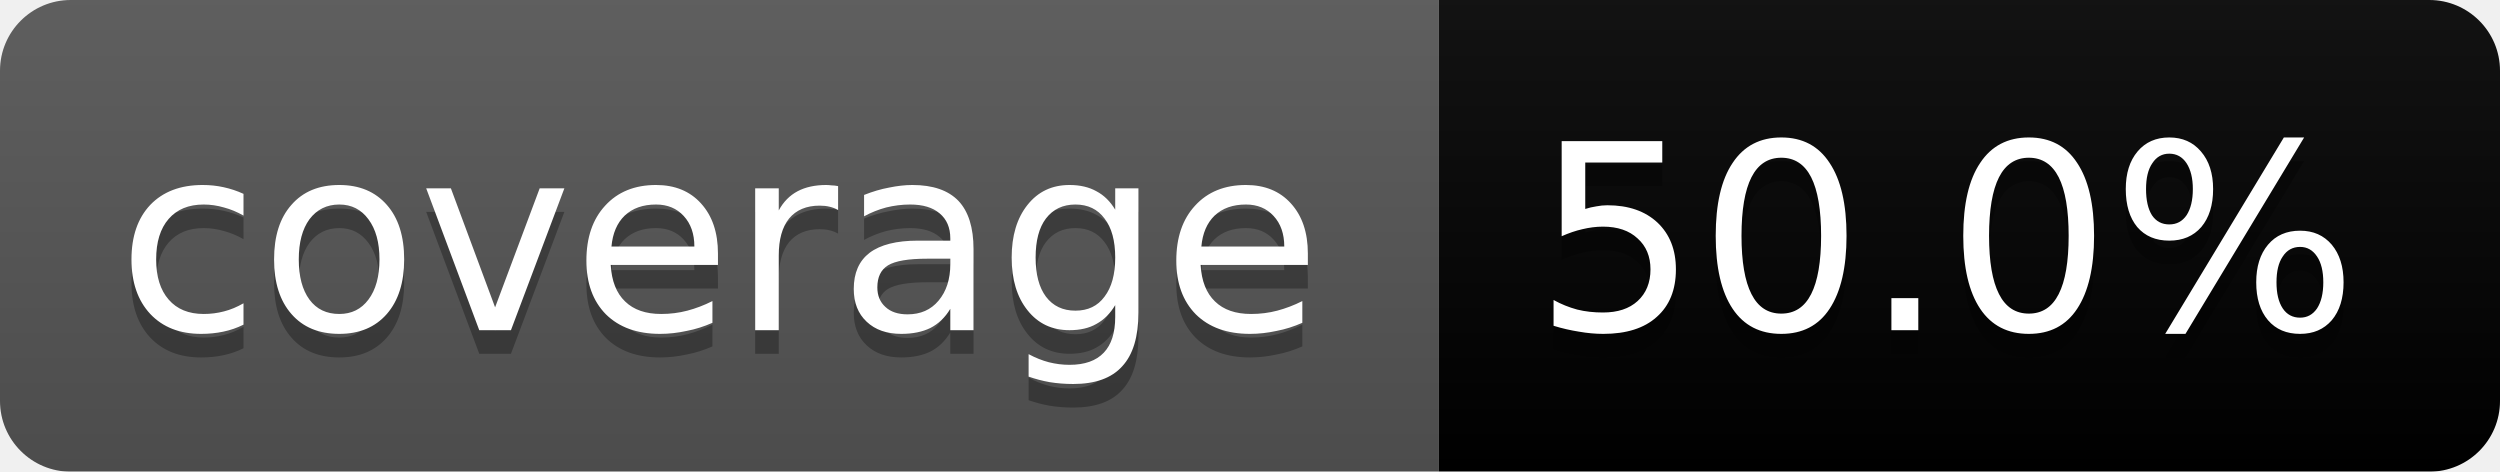
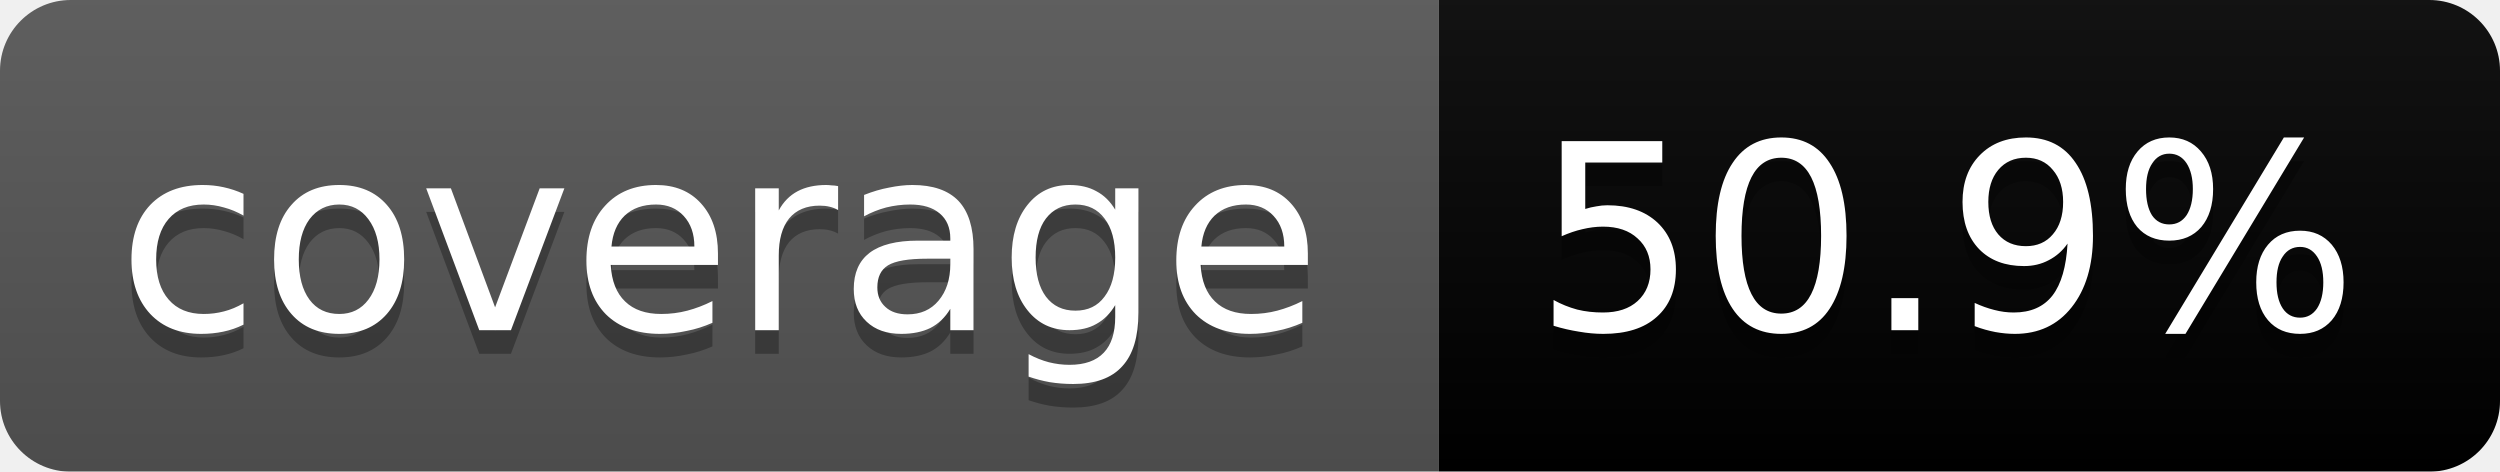
<svg xmlns="http://www.w3.org/2000/svg" width="106" height="20">
  <linearGradient id="b" x2="0" y2="100%">
    <stop offset="0" stop-color="#bbb" stop-opacity=".1" />
    <stop offset="1" stop-opacity=".1" />
  </linearGradient>
  <mask id="a">
    <rect width="106" height="20" rx="3" fill="#fff" />
  </mask>
  <g mask="url(#a)">
    <path fill="#555" d="M0 0h61v20H0z" />
    <path fill="#yellow" d="M61 0h45v20H61z" />
    <path fill="url(#b)" d="M0 0h106v20H0z" />
  </g>
  <g fill="#fff" text-anchor="middle" font-family="DejaVu Sans,Verdana,Geneva,sans-serif" font-size="11">
    <text x="30.5" y="15" fill="#010101" fill-opacity=".3">coverage</text>
    <text x="30.5" y="14">coverage</text>
-     <text x="82.5" y="15" fill="#010101" fill-opacity=".3">50.0%</text>
-     <text x="82.5" y="14">50.0%</text>
+     <text x="82.5" y="15" fill="#010101" fill-opacity=".3">50.9%</text>
+     <text x="82.5" y="14">50.9%</text>
  </g>
</svg>
